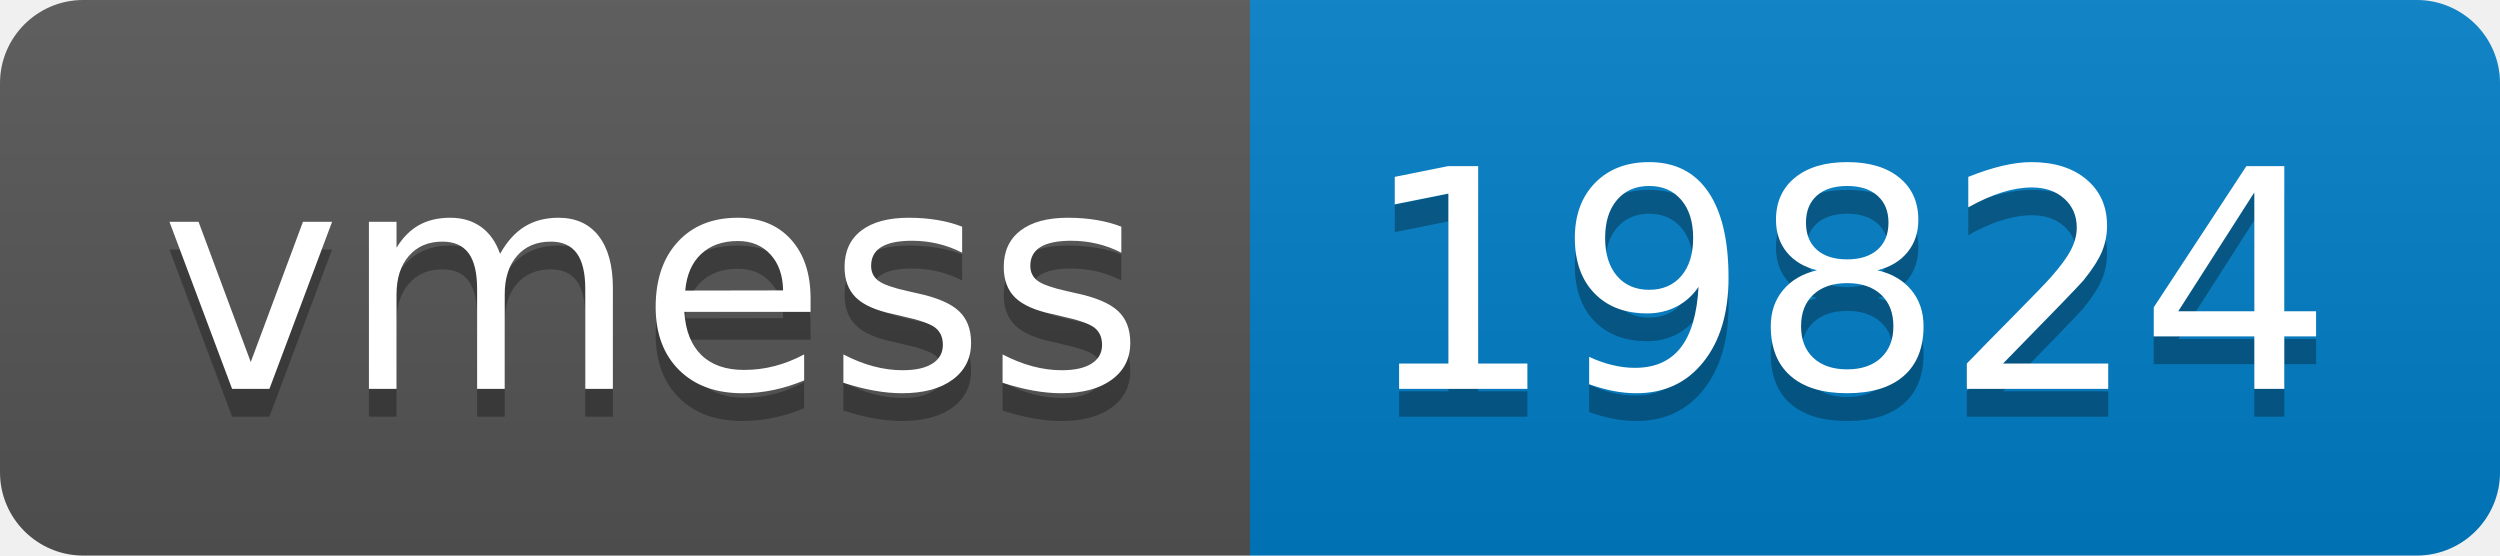
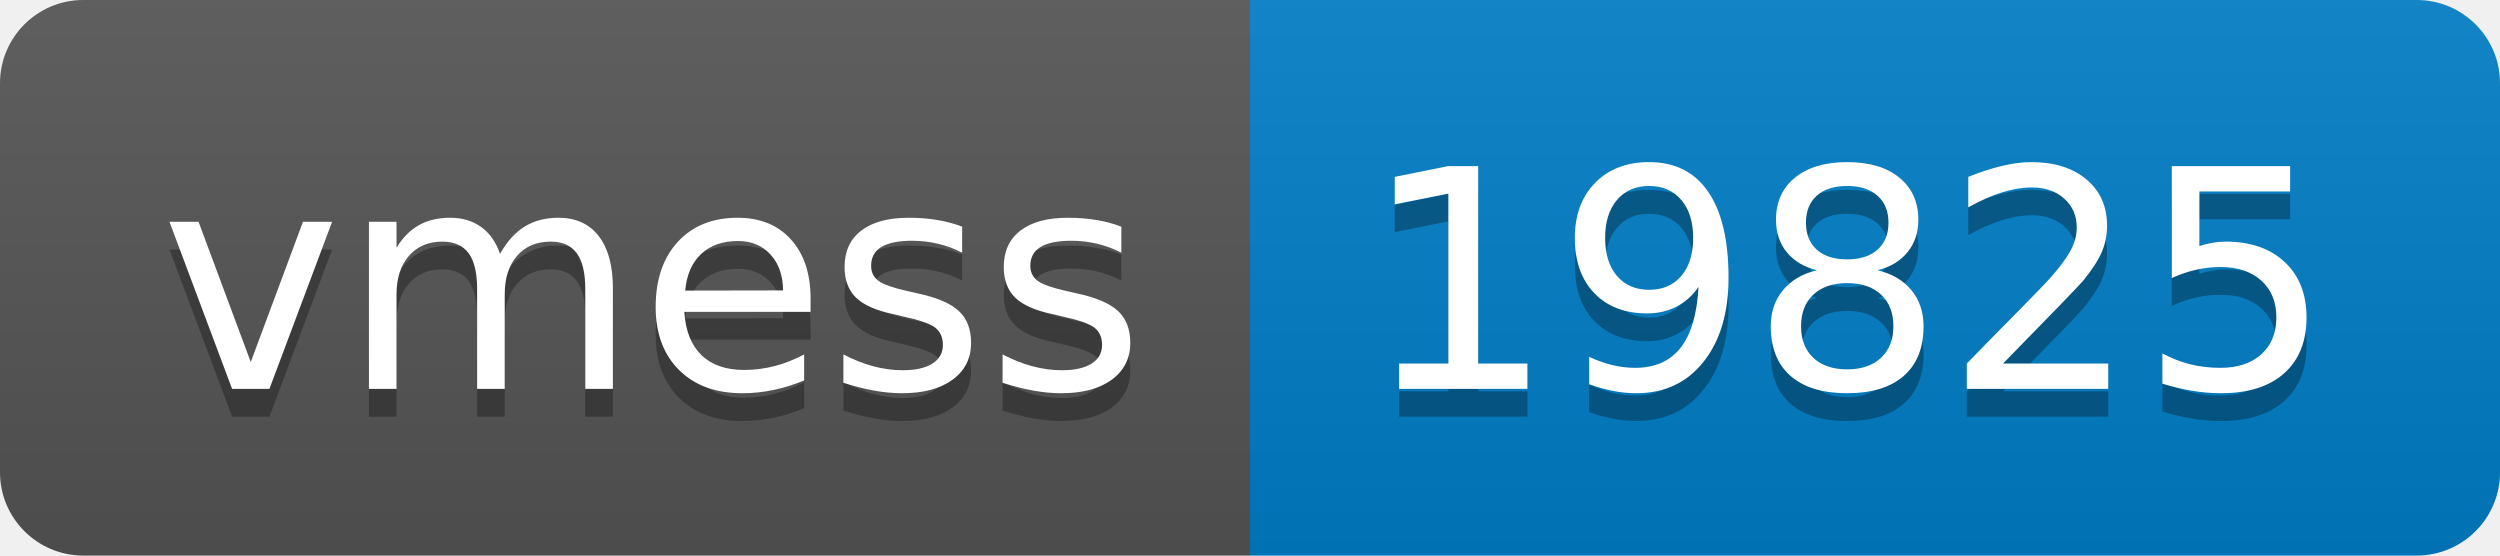
- <svg xmlns="http://www.w3.org/2000/svg" width="90" height="20" role="img" aria-label="vmess: 19824">
+ <svg xmlns="http://www.w3.org/2000/svg" width="90" height="20" role="img" aria-label="vmess: 19825">
  <linearGradient id="s" x2="0" y2="100%">
    <stop offset="0" stop-color="#bbb" stop-opacity=".1" />
    <stop offset="1" stop-opacity=".1" />
  </linearGradient>
  <clipPath id="r">
    <rect width="90" height="20" rx="3" fill="#fff" />
  </clipPath>
  <g clip-path="url(#r)">
    <rect width="45" height="20" fill="#555" />
    <rect x="45" width="45" height="20" fill="#007ec6" />
    <rect width="90" height="20" fill="url(#s)" />
  </g>
  <g fill="#fff" text-anchor="middle" font-family="Verdana,Geneva,DejaVu Sans,sans-serif" text-rendering="geometricPrecision" font-size="110">
    <text aria-hidden="true" x="235" y="150" fill="#010101" fill-opacity=".3" transform="scale(.1)" textLength="350">vmess</text>
    <text x="235" y="140" transform="scale(.1)" fill="#fff" textLength="350">vmess</text>
-     <text aria-hidden="true" x="665" y="150" fill="#010101" fill-opacity=".3" transform="scale(.1)" textLength="350">19824</text>
-     <text x="665" y="140" transform="scale(.1)" fill="#fff" textLength="350">19824</text>
+     <text aria-hidden="true" x="665" y="150" fill="#010101" fill-opacity=".3" transform="scale(.1)" textLength="350">19825</text>
+     <text x="665" y="140" transform="scale(.1)" fill="#fff" textLength="350">19825</text>
  </g>
</svg>
